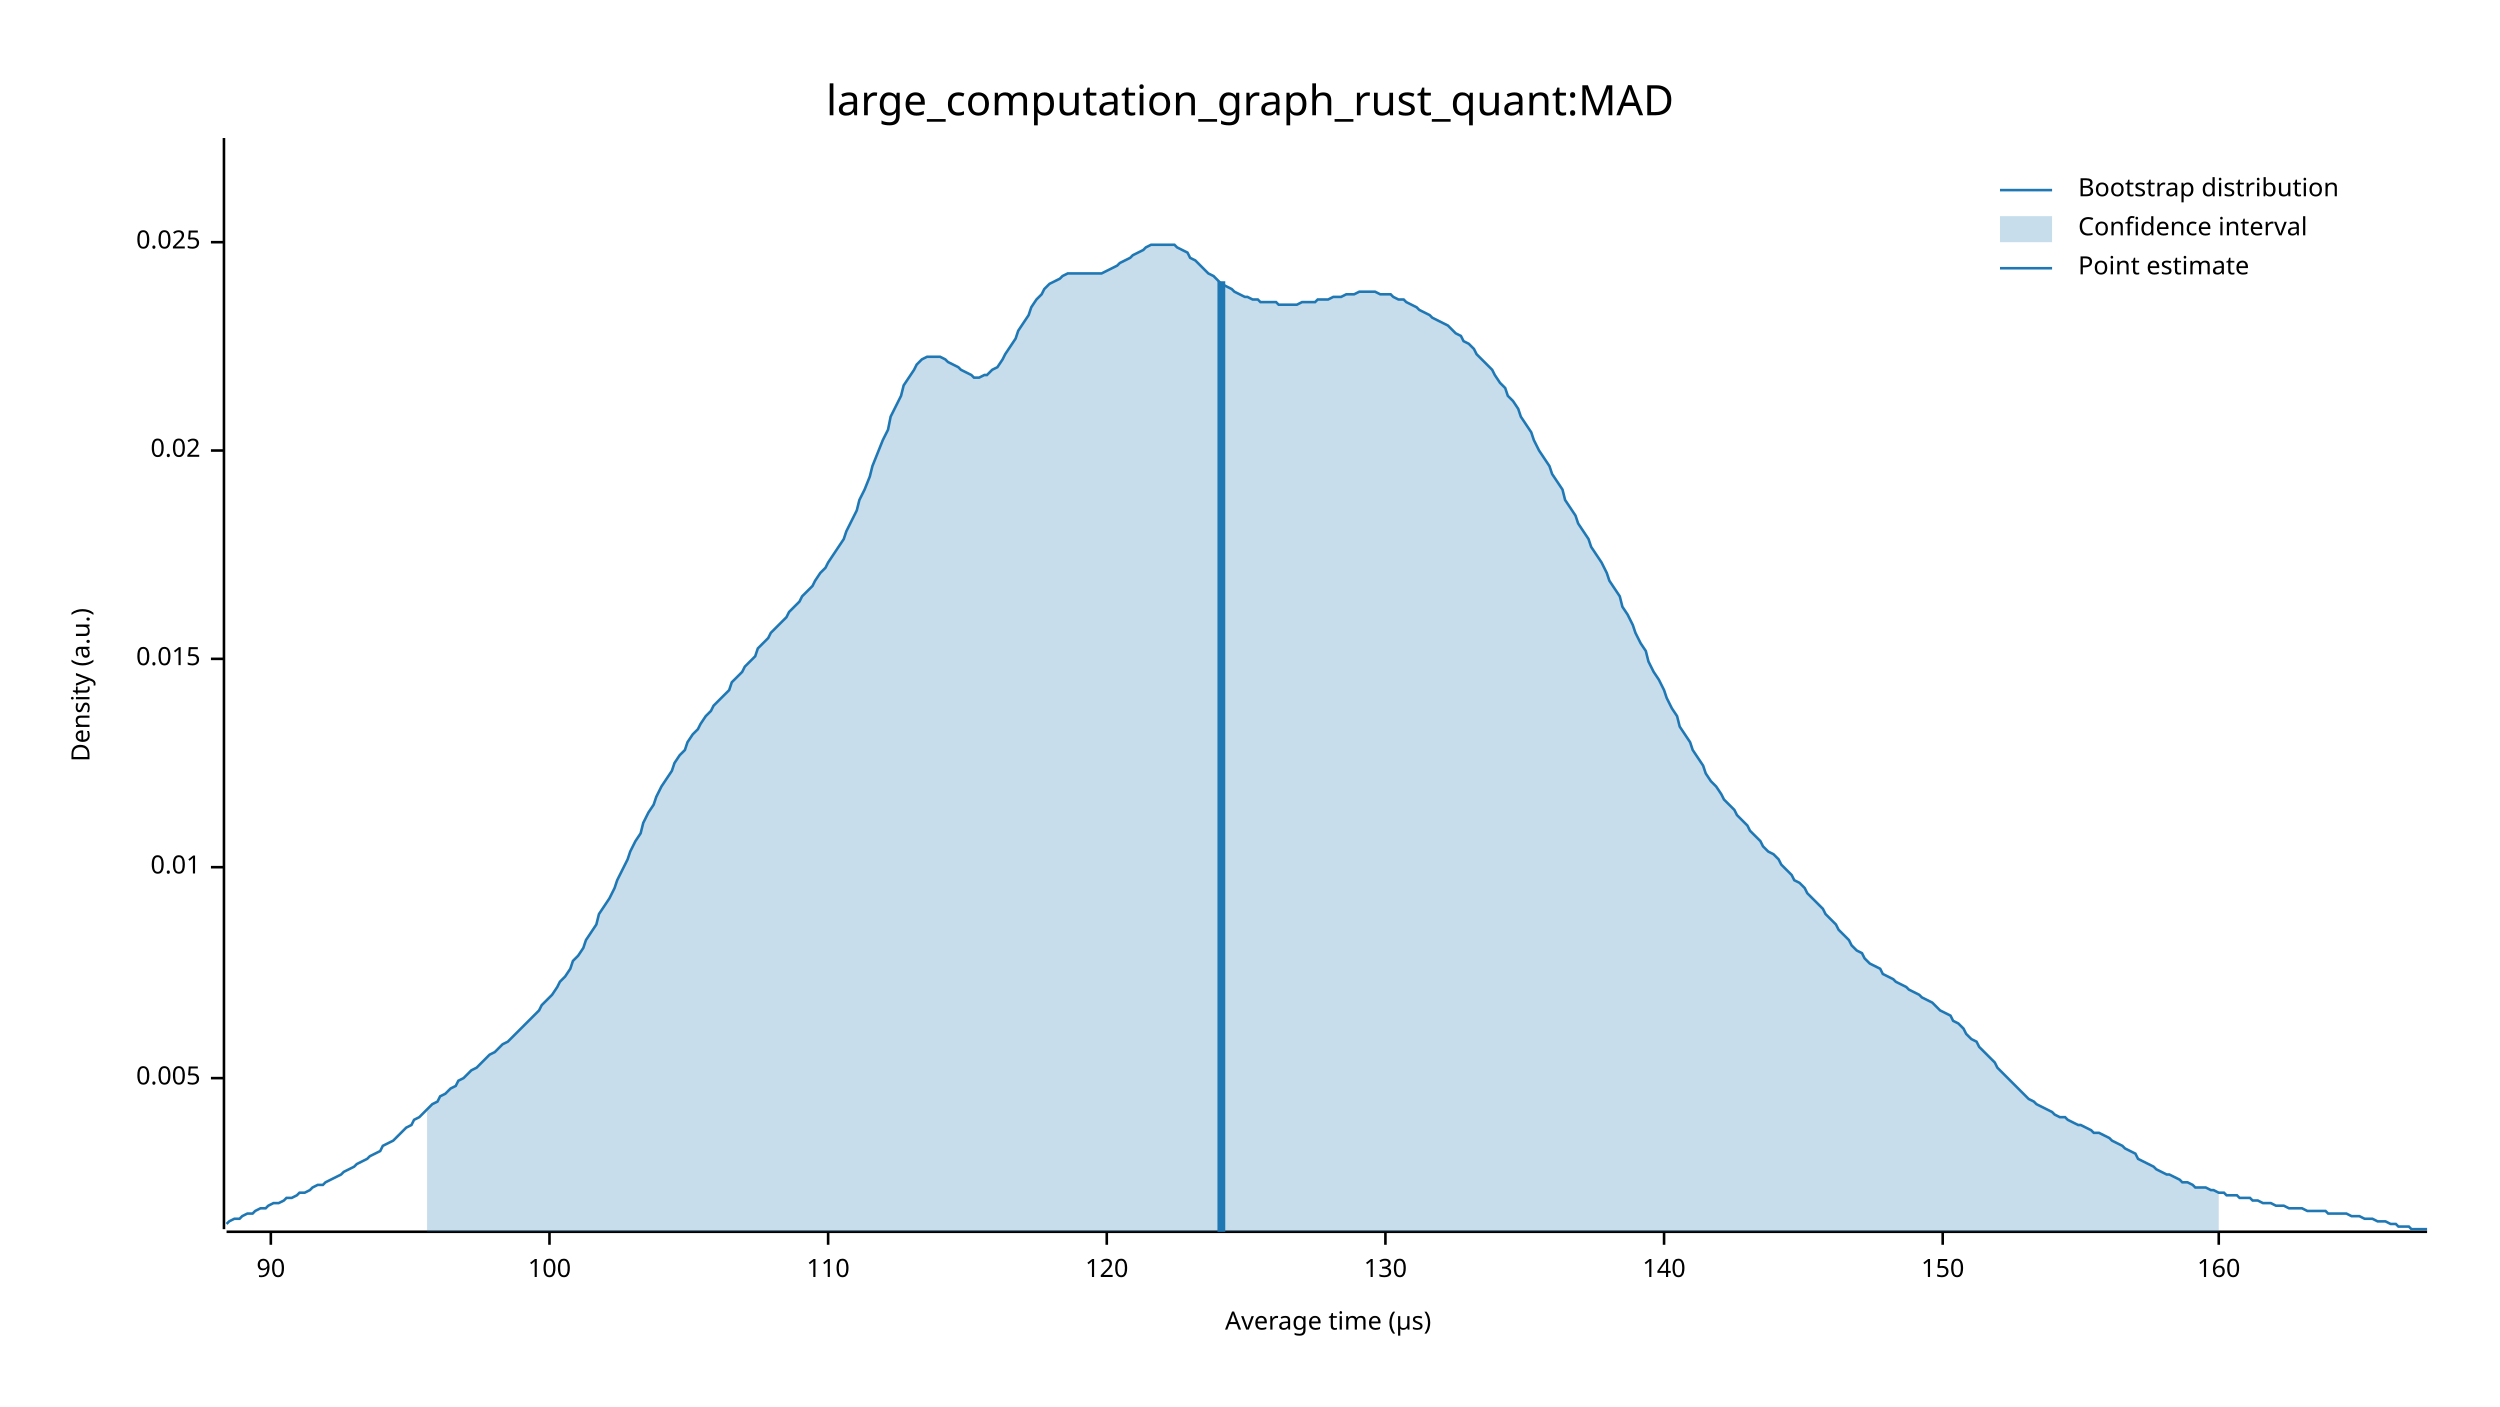
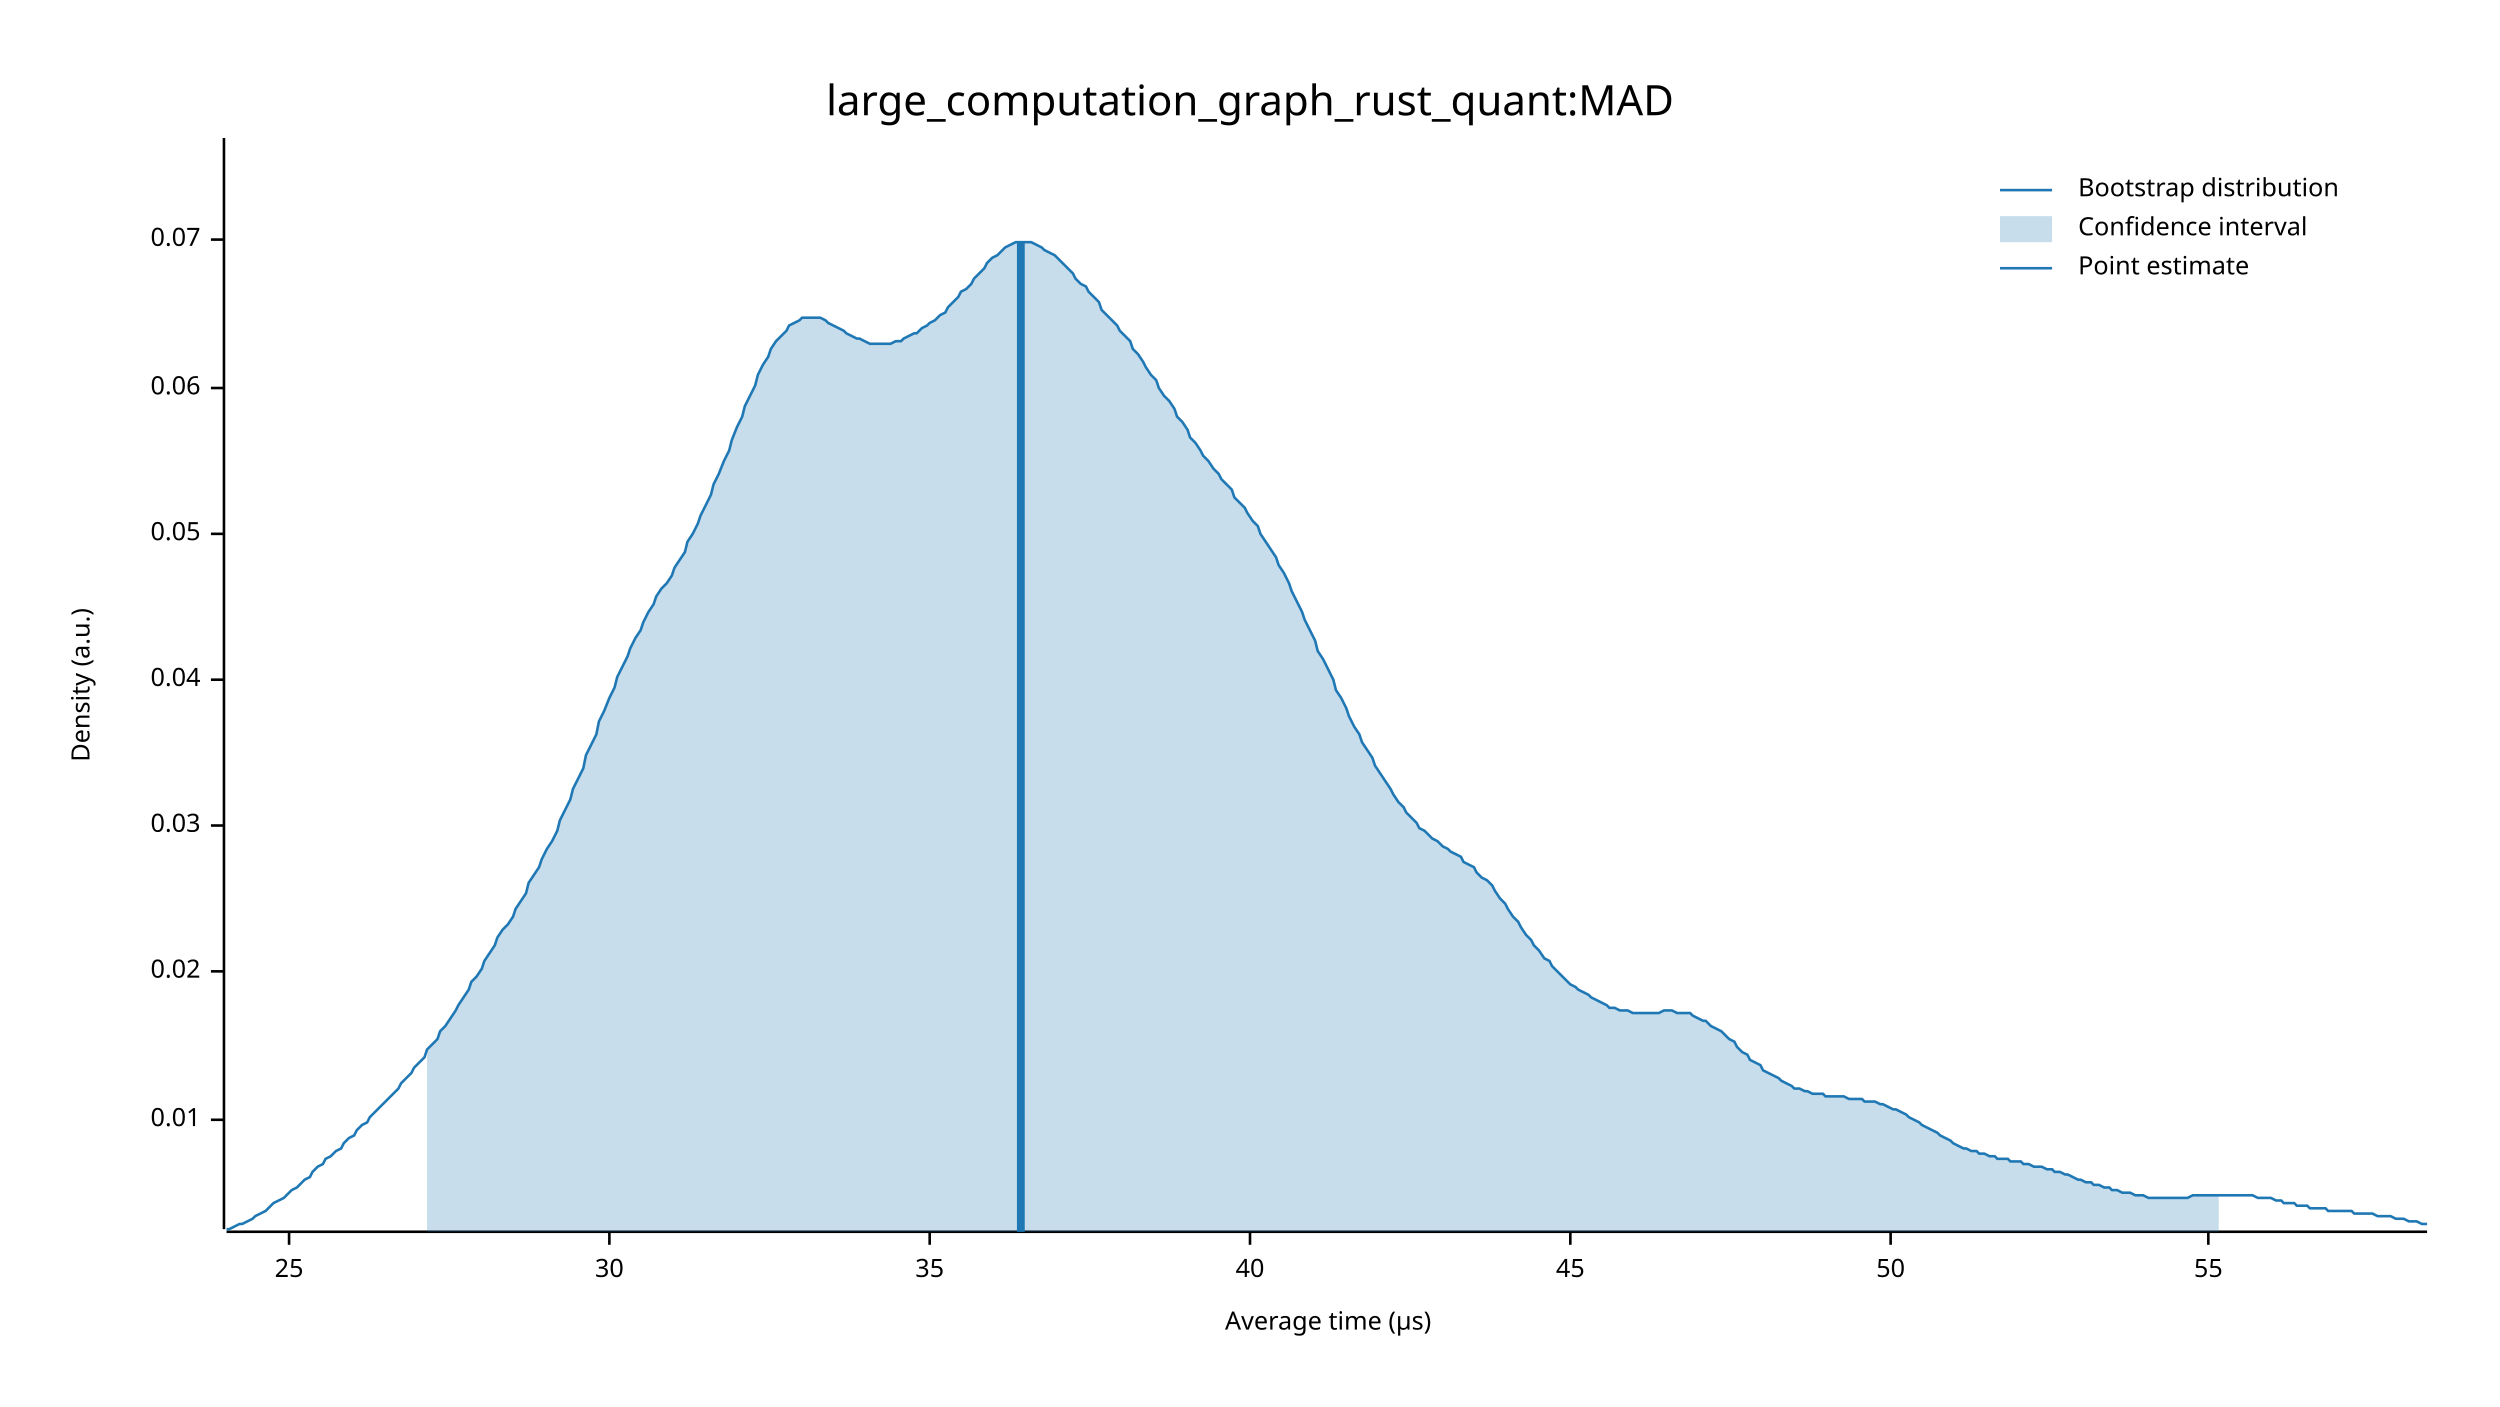
<svg xmlns="http://www.w3.org/2000/svg" width="960" height="540" viewBox="0 0 960 540">
  <text x="480" y="32" dy="0.76em" text-anchor="middle" font-family="sans-serif" font-size="16.129" opacity="1" fill="#000000">
large_computation_graph_rust_quant:MAD
</text>
  <text x="27" y="263" dy="0.76em" text-anchor="middle" font-family="sans-serif" font-size="9.677" opacity="1" fill="#000000" transform="rotate(270, 27, 263)">
Density (a.u.)
</text>
  <text x="510" y="513" dy="-0.5ex" text-anchor="middle" font-family="sans-serif" font-size="9.677" opacity="1" fill="#000000">
Average time (µs)
</text>
  <polyline fill="none" opacity="1" stroke="#000000" stroke-width="1" points="86,53 86,472 " />
-   <text x="77" y="414" dy="0.5ex" text-anchor="end" font-family="sans-serif" font-size="9.677" opacity="1" fill="#000000">
- 0.005
- </text>
-   <polyline fill="none" opacity="1" stroke="#000000" stroke-width="1" points="81,414 86,414 " />
-   <text x="77" y="333" dy="0.5ex" text-anchor="end" font-family="sans-serif" font-size="9.677" opacity="1" fill="#000000">
+   <text x="77" y="430" dy="0.5ex" text-anchor="end" font-family="sans-serif" font-size="9.677" opacity="1" fill="#000000">
0.01
</text>
-   <polyline fill="none" opacity="1" stroke="#000000" stroke-width="1" points="81,333 86,333 " />
-   <text x="77" y="253" dy="0.5ex" text-anchor="end" font-family="sans-serif" font-size="9.677" opacity="1" fill="#000000">
- 0.015
- </text>
-   <polyline fill="none" opacity="1" stroke="#000000" stroke-width="1" points="81,253 86,253 " />
-   <text x="77" y="173" dy="0.5ex" text-anchor="end" font-family="sans-serif" font-size="9.677" opacity="1" fill="#000000">
+   <polyline fill="none" opacity="1" stroke="#000000" stroke-width="1" points="81,430 86,430 " />
+   <text x="77" y="373" dy="0.5ex" text-anchor="end" font-family="sans-serif" font-size="9.677" opacity="1" fill="#000000">
0.02
</text>
-   <polyline fill="none" opacity="1" stroke="#000000" stroke-width="1" points="81,173 86,173 " />
-   <text x="77" y="93" dy="0.5ex" text-anchor="end" font-family="sans-serif" font-size="9.677" opacity="1" fill="#000000">
- 0.025
+   <polyline fill="none" opacity="1" stroke="#000000" stroke-width="1" points="81,373 86,373 " />
+   <text x="77" y="317" dy="0.5ex" text-anchor="end" font-family="sans-serif" font-size="9.677" opacity="1" fill="#000000">
+ 0.03
</text>
-   <polyline fill="none" opacity="1" stroke="#000000" stroke-width="1" points="81,93 86,93 " />
+   <polyline fill="none" opacity="1" stroke="#000000" stroke-width="1" points="81,317 86,317 " />
+   <text x="77" y="261" dy="0.5ex" text-anchor="end" font-family="sans-serif" font-size="9.677" opacity="1" fill="#000000">
+ 0.04
+ </text>
+   <polyline fill="none" opacity="1" stroke="#000000" stroke-width="1" points="81,261 86,261 " />
+   <text x="77" y="205" dy="0.5ex" text-anchor="end" font-family="sans-serif" font-size="9.677" opacity="1" fill="#000000">
+ 0.05
+ </text>
+   <polyline fill="none" opacity="1" stroke="#000000" stroke-width="1" points="81,205 86,205 " />
+   <text x="77" y="149" dy="0.5ex" text-anchor="end" font-family="sans-serif" font-size="9.677" opacity="1" fill="#000000">
+ 0.06
+ </text>
+   <polyline fill="none" opacity="1" stroke="#000000" stroke-width="1" points="81,149 86,149 " />
+   <text x="77" y="92" dy="0.5ex" text-anchor="end" font-family="sans-serif" font-size="9.677" opacity="1" fill="#000000">
+ 0.07
+ </text>
+   <polyline fill="none" opacity="1" stroke="#000000" stroke-width="1" points="81,92 86,92 " />
  <polyline fill="none" opacity="1" stroke="#000000" stroke-width="1" points="87,473 932,473 " />
-   <text x="104" y="483" dy="0.76em" text-anchor="middle" font-family="sans-serif" font-size="9.677" opacity="1" fill="#000000">
- 90
+   <text x="111" y="483" dy="0.76em" text-anchor="middle" font-family="sans-serif" font-size="9.677" opacity="1" fill="#000000">
+ 25
</text>
-   <polyline fill="none" opacity="1" stroke="#000000" stroke-width="1" points="104,473 104,478 " />
-   <text x="211" y="483" dy="0.76em" text-anchor="middle" font-family="sans-serif" font-size="9.677" opacity="1" fill="#000000">
- 100
+   <polyline fill="none" opacity="1" stroke="#000000" stroke-width="1" points="111,473 111,478 " />
+   <text x="234" y="483" dy="0.76em" text-anchor="middle" font-family="sans-serif" font-size="9.677" opacity="1" fill="#000000">
+ 30
</text>
-   <polyline fill="none" opacity="1" stroke="#000000" stroke-width="1" points="211,473 211,478 " />
-   <text x="318" y="483" dy="0.76em" text-anchor="middle" font-family="sans-serif" font-size="9.677" opacity="1" fill="#000000">
- 110
+   <polyline fill="none" opacity="1" stroke="#000000" stroke-width="1" points="234,473 234,478 " />
+   <text x="357" y="483" dy="0.76em" text-anchor="middle" font-family="sans-serif" font-size="9.677" opacity="1" fill="#000000">
+ 35
</text>
-   <polyline fill="none" opacity="1" stroke="#000000" stroke-width="1" points="318,473 318,478 " />
-   <text x="425" y="483" dy="0.76em" text-anchor="middle" font-family="sans-serif" font-size="9.677" opacity="1" fill="#000000">
- 120
+   <polyline fill="none" opacity="1" stroke="#000000" stroke-width="1" points="357,473 357,478 " />
+   <text x="480" y="483" dy="0.76em" text-anchor="middle" font-family="sans-serif" font-size="9.677" opacity="1" fill="#000000">
+ 40
</text>
-   <polyline fill="none" opacity="1" stroke="#000000" stroke-width="1" points="425,473 425,478 " />
-   <text x="532" y="483" dy="0.76em" text-anchor="middle" font-family="sans-serif" font-size="9.677" opacity="1" fill="#000000">
- 130
+   <polyline fill="none" opacity="1" stroke="#000000" stroke-width="1" points="480,473 480,478 " />
+   <text x="603" y="483" dy="0.76em" text-anchor="middle" font-family="sans-serif" font-size="9.677" opacity="1" fill="#000000">
+ 45
</text>
-   <polyline fill="none" opacity="1" stroke="#000000" stroke-width="1" points="532,473 532,478 " />
-   <text x="639" y="483" dy="0.76em" text-anchor="middle" font-family="sans-serif" font-size="9.677" opacity="1" fill="#000000">
- 140
+   <polyline fill="none" opacity="1" stroke="#000000" stroke-width="1" points="603,473 603,478 " />
+   <text x="726" y="483" dy="0.76em" text-anchor="middle" font-family="sans-serif" font-size="9.677" opacity="1" fill="#000000">
+ 50
</text>
-   <polyline fill="none" opacity="1" stroke="#000000" stroke-width="1" points="639,473 639,478 " />
-   <text x="746" y="483" dy="0.76em" text-anchor="middle" font-family="sans-serif" font-size="9.677" opacity="1" fill="#000000">
- 150
+   <polyline fill="none" opacity="1" stroke="#000000" stroke-width="1" points="726,473 726,478 " />
+   <text x="848" y="483" dy="0.76em" text-anchor="middle" font-family="sans-serif" font-size="9.677" opacity="1" fill="#000000">
+ 55
</text>
-   <polyline fill="none" opacity="1" stroke="#000000" stroke-width="1" points="746,473 746,478 " />
-   <text x="852" y="483" dy="0.76em" text-anchor="middle" font-family="sans-serif" font-size="9.677" opacity="1" fill="#000000">
- 160
- </text>
-   <polyline fill="none" opacity="1" stroke="#000000" stroke-width="1" points="852,473 852,478 " />
-   <polyline fill="none" opacity="1" stroke="#1F78B4" stroke-width="1" points="87,470 88,469 90,468 92,468 93,467 95,466 97,466 98,465 100,464 102,464 103,463 105,462 107,462 109,461 110,460 112,460 114,459 115,458 117,458 119,457 120,456 122,455 124,455 125,454 127,453 129,452 131,451 132,450 134,449 136,448 137,447 139,446 141,445 142,444 144,443 146,442 147,440 149,439 151,438 153,436 154,435 156,433 158,432 159,430 161,429 163,427 164,426 166,424 168,423 169,421 171,420 173,418 175,417 176,415 178,414 180,412 181,411 183,410 185,408 186,407 188,405 190,404 191,403 193,401 195,400 197,398 198,397 200,395 202,393 203,392 205,390 207,388 208,386 210,384 212,382 214,379 215,377 217,375 219,372 220,369 222,367 224,364 225,361 227,358 229,355 230,351 232,348 234,345 236,341 237,338 239,334 241,330 242,327 244,323 246,320 247,316 249,312 251,309 252,306 254,302 256,299 258,296 259,293 261,290 263,288 264,285 266,282 268,280 269,278 271,275 273,273 274,271 276,269 278,267 280,265 281,262 283,260 285,258 286,256 288,254 290,252 291,249 293,247 295,245 296,243 298,241 300,239 302,237 303,235 305,233 307,231 308,229 310,227 312,225 313,223 315,220 317,218 318,216 320,213 322,210 324,207 325,204 327,200 329,196 330,192 332,188 334,183 335,179 337,174 339,169 341,165 342,160 344,156 346,152 347,148 349,145 351,142 352,140 354,138 356,137 357,137 359,137 361,137 363,138 364,139 366,140 368,141 369,142 371,143 373,144 374,145 376,145 378,144 379,144 381,142 383,141 385,138 386,136 388,133 390,130 391,127 393,124 395,121 396,118 398,115 400,113 401,111 403,109 405,108 407,107 408,106 410,105 412,105 413,105 415,105 417,105 418,105 420,105 422,105 423,105 425,104 427,103 429,102 430,101 432,100 434,99 435,98 437,97 439,96 440,95 442,94 444,94 445,94 447,94 449,94 451,94 452,95 454,96 456,97 457,99 459,100 461,102 462,103 464,105 466,106 468,108 469,109 471,110 473,111 474,112 476,113 478,114 479,114 481,115 483,115 484,116 486,116 488,116 490,116 491,117 493,117 495,117 496,117 498,117 500,116 501,116 503,116 505,116 506,115 508,115 510,115 512,114 513,114 515,114 517,113 518,113 520,113 522,112 523,112 525,112 527,112 528,112 530,113 532,113 534,113 535,114 537,115 539,115 540,116 542,117 544,118 545,119 547,120 549,121 550,122 552,123 554,124 556,125 557,126 559,128 561,129 562,131 564,132 566,134 567,136 569,138 571,140 573,142 574,144 576,147 578,149 579,152 581,154 583,157 584,160 586,163 588,166 589,169 591,173 593,176 595,179 596,182 598,185 600,188 601,192 603,195 605,198 606,201 608,204 610,207 611,210 613,213 615,216 617,220 618,223 620,226 622,229 623,233 625,236 627,240 628,243 630,247 632,250 633,254 635,258 637,261 639,265 640,268 642,272 644,275 645,279 647,282 649,285 650,288 652,291 654,294 655,297 657,300 659,302 661,305 662,307 664,309 666,311 667,313 669,315 671,317 672,319 674,321 676,323 677,325 679,327 681,328 683,330 684,332 686,334 688,336 689,338 691,339 693,341 694,343 696,345 698,347 700,349 701,351 703,353 705,355 706,357 708,359 710,361 711,363 713,365 715,366 716,368 718,370 720,371 722,372 723,374 725,375 727,376 728,377 730,378 732,379 733,380 735,381 737,382 738,383 740,384 742,385 744,387 745,388 747,389 749,390 750,392 752,393 754,395 755,397 757,399 759,400 760,402 762,404 764,406 766,408 767,410 769,412 771,414 772,415 774,417 776,419 777,420 779,422 781,423 782,424 784,425 786,426 788,427 789,428 791,429 793,429 794,430 796,431 798,432 799,432 801,433 803,434 804,435 806,435 808,436 810,437 811,438 813,439 815,440 816,441 818,442 820,443 821,445 823,446 825,447 827,448 828,449 830,450 832,451 833,451 835,452 837,453 838,454 840,454 842,455 843,456 845,456 847,456 849,457 850,457 852,458 854,458 855,459 857,459 859,459 860,460 862,460 864,460 865,461 867,461 869,462 871,462 872,462 874,463 876,463 877,463 879,464 881,464 882,464 884,464 886,465 887,465 889,465 891,465 893,465 894,466 896,466 898,466 899,466 901,466 903,467 904,467 906,467 908,468 909,468 911,468 913,469 915,469 916,469 918,470 920,470 921,471 923,471 925,471 926,472 928,472 930,472 932,472 " />
-   <polygon opacity="0.25" fill="#1F78B4" points="164,426 166,424 168,423 169,421 171,420 173,418 175,417 176,415 178,414 180,412 181,411 183,410 185,408 186,407 188,405 190,404 191,403 193,401 195,400 197,398 198,397 200,395 202,393 203,392 205,390 207,388 208,386 210,384 212,382 214,379 215,377 217,375 219,372 220,369 222,367 224,364 225,361 227,358 229,355 230,351 232,348 234,345 236,341 237,338 239,334 241,330 242,327 244,323 246,320 247,316 249,312 251,309 252,306 254,302 256,299 258,296 259,293 261,290 263,288 264,285 266,282 268,280 269,278 271,275 273,273 274,271 276,269 278,267 280,265 281,262 283,260 285,258 286,256 288,254 290,252 291,249 293,247 295,245 296,243 298,241 300,239 302,237 303,235 305,233 307,231 308,229 310,227 312,225 313,223 315,220 317,218 318,216 320,213 322,210 324,207 325,204 327,200 329,196 330,192 332,188 334,183 335,179 337,174 339,169 341,165 342,160 344,156 346,152 347,148 349,145 351,142 352,140 354,138 356,137 357,137 359,137 361,137 363,138 364,139 366,140 368,141 369,142 371,143 373,144 374,145 376,145 378,144 379,144 381,142 383,141 385,138 386,136 388,133 390,130 391,127 393,124 395,121 396,118 398,115 400,113 401,111 403,109 405,108 407,107 408,106 410,105 412,105 413,105 415,105 417,105 418,105 420,105 422,105 423,105 425,104 427,103 429,102 430,101 432,100 434,99 435,98 437,97 439,96 440,95 442,94 444,94 445,94 447,94 449,94 451,94 452,95 454,96 456,97 457,99 459,100 461,102 462,103 464,105 466,106 468,108 469,109 471,110 473,111 474,112 476,113 478,114 479,114 481,115 483,115 484,116 486,116 488,116 490,116 491,117 493,117 495,117 496,117 498,117 500,116 501,116 503,116 505,116 506,115 508,115 510,115 512,114 513,114 515,114 517,113 518,113 520,113 522,112 523,112 525,112 527,112 528,112 530,113 532,113 534,113 535,114 537,115 539,115 540,116 542,117 544,118 545,119 547,120 549,121 550,122 552,123 554,124 556,125 557,126 559,128 561,129 562,131 564,132 566,134 567,136 569,138 571,140 573,142 574,144 576,147 578,149 579,152 581,154 583,157 584,160 586,163 588,166 589,169 591,173 593,176 595,179 596,182 598,185 600,188 601,192 603,195 605,198 606,201 608,204 610,207 611,210 613,213 615,216 617,220 618,223 620,226 622,229 623,233 625,236 627,240 628,243 630,247 632,250 633,254 635,258 637,261 639,265 640,268 642,272 644,275 645,279 647,282 649,285 650,288 652,291 654,294 655,297 657,300 659,302 661,305 662,307 664,309 666,311 667,313 669,315 671,317 672,319 674,321 676,323 677,325 679,327 681,328 683,330 684,332 686,334 688,336 689,338 691,339 693,341 694,343 696,345 698,347 700,349 701,351 703,353 705,355 706,357 708,359 710,361 711,363 713,365 715,366 716,368 718,370 720,371 722,372 723,374 725,375 727,376 728,377 730,378 732,379 733,380 735,381 737,382 738,383 740,384 742,385 744,387 745,388 747,389 749,390 750,392 752,393 754,395 755,397 757,399 759,400 760,402 762,404 764,406 766,408 767,410 769,412 771,414 772,415 774,417 776,419 777,420 779,422 781,423 782,424 784,425 786,426 788,427 789,428 791,429 793,429 794,430 796,431 798,432 799,432 801,433 803,434 804,435 806,435 808,436 810,437 811,438 813,439 815,440 816,441 818,442 820,443 821,445 823,446 825,447 827,448 828,449 830,450 832,451 833,451 835,452 837,453 838,454 840,454 842,455 843,456 845,456 847,456 849,457 850,457 852,458 852,473 164,473 " />
-   <polyline fill="none" opacity="1" stroke="#1F78B4" stroke-width="3" points="469,473 469,108 " />
+   <polyline fill="none" opacity="1" stroke="#000000" stroke-width="1" points="848,473 848,478 " />
+   <polyline fill="none" opacity="1" stroke="#1F78B4" stroke-width="1" points="87,472 88,472 90,471 92,470 93,470 95,469 97,468 98,467 100,466 102,465 103,464 105,462 107,461 109,460 110,459 112,457 114,456 115,455 117,453 119,452 120,450 122,448 124,447 125,445 127,444 129,442 131,441 132,439 134,437 136,436 137,434 139,432 141,431 142,429 144,427 146,425 147,424 149,422 151,420 153,418 154,416 156,414 158,412 159,410 161,408 163,406 164,403 166,401 168,399 169,396 171,394 173,391 175,388 176,386 178,383 180,380 181,377 183,375 185,372 186,369 188,366 190,363 191,360 193,357 195,355 197,352 198,349 200,346 202,343 203,339 205,336 207,333 208,330 210,326 212,323 214,319 215,315 217,311 219,307 220,303 222,299 224,295 225,290 227,286 229,282 230,277 232,273 234,268 236,264 237,260 239,256 241,252 242,249 244,245 246,242 247,239 249,235 251,232 252,229 254,226 256,224 258,221 259,218 261,215 263,212 264,208 266,205 268,201 269,198 271,194 273,190 274,186 276,182 278,177 280,173 281,169 283,164 285,160 286,156 288,152 290,148 291,144 293,140 295,137 296,134 298,131 300,129 302,127 303,125 305,124 307,123 308,122 310,122 312,122 313,122 315,122 317,123 318,124 320,125 322,126 324,127 325,128 327,129 329,130 330,130 332,131 334,132 335,132 337,132 339,132 341,132 342,132 344,131 346,131 347,130 349,129 351,128 352,128 354,126 356,125 357,124 359,123 361,121 363,120 364,118 366,116 368,114 369,112 371,111 373,109 374,107 376,105 378,103 379,101 381,99 383,98 385,96 386,95 388,94 390,93 391,93 393,93 395,93 396,93 398,94 400,95 401,96 403,97 405,98 407,100 408,101 410,103 412,105 413,107 415,109 417,110 418,112 420,114 422,116 423,119 425,121 427,123 429,125 430,127 432,129 434,131 435,134 437,136 439,139 440,141 442,144 444,146 445,149 447,152 449,154 451,157 452,160 454,162 456,165 457,168 459,170 461,173 462,175 464,177 466,180 468,182 469,184 471,186 473,188 474,191 476,193 478,195 479,197 481,200 483,202 484,205 486,208 488,211 490,214 491,217 493,220 495,224 496,227 498,231 500,235 501,238 503,242 505,246 506,250 508,253 510,257 512,261 513,265 515,268 517,272 518,275 520,279 522,282 523,285 525,288 527,291 528,294 530,297 532,300 534,303 535,305 537,308 539,310 540,312 542,314 544,316 545,318 547,319 549,321 550,322 552,323 554,325 556,326 557,327 559,328 561,329 562,331 564,332 566,333 567,335 569,337 571,338 573,340 574,342 576,345 578,347 579,349 581,352 583,354 584,356 586,359 588,361 589,363 591,365 593,368 595,369 596,371 598,373 600,375 601,376 603,378 605,379 606,380 608,381 610,382 611,383 613,384 615,385 617,386 618,387 620,387 622,388 623,388 625,388 627,389 628,389 630,389 632,389 633,389 635,389 637,389 639,388 640,388 642,388 644,389 645,389 647,389 649,389 650,390 652,391 654,392 655,392 657,394 659,395 661,396 662,397 664,399 666,400 667,402 669,404 671,405 672,407 674,408 676,409 677,411 679,412 681,413 683,414 684,415 686,416 688,417 689,418 691,418 693,419 694,419 696,420 698,420 700,420 701,421 703,421 705,421 706,421 708,421 710,422 711,422 713,422 715,422 716,423 718,423 720,423 722,424 723,424 725,425 727,426 728,426 730,427 732,428 733,429 735,430 737,431 738,432 740,433 742,434 744,435 745,436 747,437 749,438 750,439 752,440 754,441 755,441 757,442 759,442 760,443 762,443 764,444 766,444 767,445 769,445 771,445 772,446 774,446 776,446 777,447 779,447 781,448 782,448 784,448 786,449 788,449 789,450 791,450 793,451 794,451 796,452 798,453 799,453 801,454 803,454 804,455 806,455 808,456 810,456 811,457 813,457 815,458 816,458 818,458 820,459 821,459 823,459 825,460 827,460 828,460 830,460 832,460 833,460 835,460 837,460 838,460 840,460 842,459 843,459 845,459 847,459 849,459 850,459 852,459 854,459 855,459 857,459 859,459 860,459 862,459 864,459 865,459 867,460 869,460 871,460 872,460 874,461 876,461 877,462 879,462 881,462 882,463 884,463 886,463 887,464 889,464 891,464 893,464 894,465 896,465 898,465 899,465 901,465 903,465 904,466 906,466 908,466 909,466 911,466 913,467 915,467 916,467 918,467 920,468 921,468 923,468 925,469 926,469 928,469 930,470 932,470 " />
+   <polygon opacity="0.25" fill="#1F78B4" points="164,403 166,401 168,399 169,396 171,394 173,391 175,388 176,386 178,383 180,380 181,377 183,375 185,372 186,369 188,366 190,363 191,360 193,357 195,355 197,352 198,349 200,346 202,343 203,339 205,336 207,333 208,330 210,326 212,323 214,319 215,315 217,311 219,307 220,303 222,299 224,295 225,290 227,286 229,282 230,277 232,273 234,268 236,264 237,260 239,256 241,252 242,249 244,245 246,242 247,239 249,235 251,232 252,229 254,226 256,224 258,221 259,218 261,215 263,212 264,208 266,205 268,201 269,198 271,194 273,190 274,186 276,182 278,177 280,173 281,169 283,164 285,160 286,156 288,152 290,148 291,144 293,140 295,137 296,134 298,131 300,129 302,127 303,125 305,124 307,123 308,122 310,122 312,122 313,122 315,122 317,123 318,124 320,125 322,126 324,127 325,128 327,129 329,130 330,130 332,131 334,132 335,132 337,132 339,132 341,132 342,132 344,131 346,131 347,130 349,129 351,128 352,128 354,126 356,125 357,124 359,123 361,121 363,120 364,118 366,116 368,114 369,112 371,111 373,109 374,107 376,105 378,103 379,101 381,99 383,98 385,96 386,95 388,94 390,93 391,93 393,93 395,93 396,93 398,94 400,95 401,96 403,97 405,98 407,100 408,101 410,103 412,105 413,107 415,109 417,110 418,112 420,114 422,116 423,119 425,121 427,123 429,125 430,127 432,129 434,131 435,134 437,136 439,139 440,141 442,144 444,146 445,149 447,152 449,154 451,157 452,160 454,162 456,165 457,168 459,170 461,173 462,175 464,177 466,180 468,182 469,184 471,186 473,188 474,191 476,193 478,195 479,197 481,200 483,202 484,205 486,208 488,211 490,214 491,217 493,220 495,224 496,227 498,231 500,235 501,238 503,242 505,246 506,250 508,253 510,257 512,261 513,265 515,268 517,272 518,275 520,279 522,282 523,285 525,288 527,291 528,294 530,297 532,300 534,303 535,305 537,308 539,310 540,312 542,314 544,316 545,318 547,319 549,321 550,322 552,323 554,325 556,326 557,327 559,328 561,329 562,331 564,332 566,333 567,335 569,337 571,338 573,340 574,342 576,345 578,347 579,349 581,352 583,354 584,356 586,359 588,361 589,363 591,365 593,368 595,369 596,371 598,373 600,375 601,376 603,378 605,379 606,380 608,381 610,382 611,383 613,384 615,385 617,386 618,387 620,387 622,388 623,388 625,388 627,389 628,389 630,389 632,389 633,389 635,389 637,389 639,388 640,388 642,388 644,389 645,389 647,389 649,389 650,390 652,391 654,392 655,392 657,394 659,395 661,396 662,397 664,399 666,400 667,402 669,404 671,405 672,407 674,408 676,409 677,411 679,412 681,413 683,414 684,415 686,416 688,417 689,418 691,418 693,419 694,419 696,420 698,420 700,420 701,421 703,421 705,421 706,421 708,421 710,422 711,422 713,422 715,422 716,423 718,423 720,423 722,424 723,424 725,425 727,426 728,426 730,427 732,428 733,429 735,430 737,431 738,432 740,433 742,434 744,435 745,436 747,437 749,438 750,439 752,440 754,441 755,441 757,442 759,442 760,443 762,443 764,444 766,444 767,445 769,445 771,445 772,446 774,446 776,446 777,447 779,447 781,448 782,448 784,448 786,449 788,449 789,450 791,450 793,451 794,451 796,452 798,453 799,453 801,454 803,454 804,455 806,455 808,456 810,456 811,457 813,457 815,458 816,458 818,458 820,459 821,459 823,459 825,460 827,460 828,460 830,460 832,460 833,460 835,460 837,460 838,460 840,460 842,459 843,459 845,459 847,459 849,459 850,459 852,459 852,473 164,473 " />
+   <polyline fill="none" opacity="1" stroke="#1F78B4" stroke-width="3" points="392,473 392,93 " />
  <text x="798" y="68" dy="0.76em" text-anchor="start" font-family="sans-serif" font-size="9.677" opacity="1" fill="#000000">
Bootstrap distribution
</text>
  <text x="798" y="83" dy="0.76em" text-anchor="start" font-family="sans-serif" font-size="9.677" opacity="1" fill="#000000">
Confidence interval
</text>
  <text x="798" y="98" dy="0.76em" text-anchor="start" font-family="sans-serif" font-size="9.677" opacity="1" fill="#000000">
Point estimate
</text>
  <polyline fill="none" opacity="1" stroke="#1F78B4" stroke-width="1" points="768,73 788,73 " />
  <rect x="768" y="83" width="20" height="10" opacity="0.25" fill="#1F78B4" stroke="none" />
  <polyline fill="none" opacity="1" stroke="#1F78B4" stroke-width="1" points="768,103 788,103 " />
</svg>
